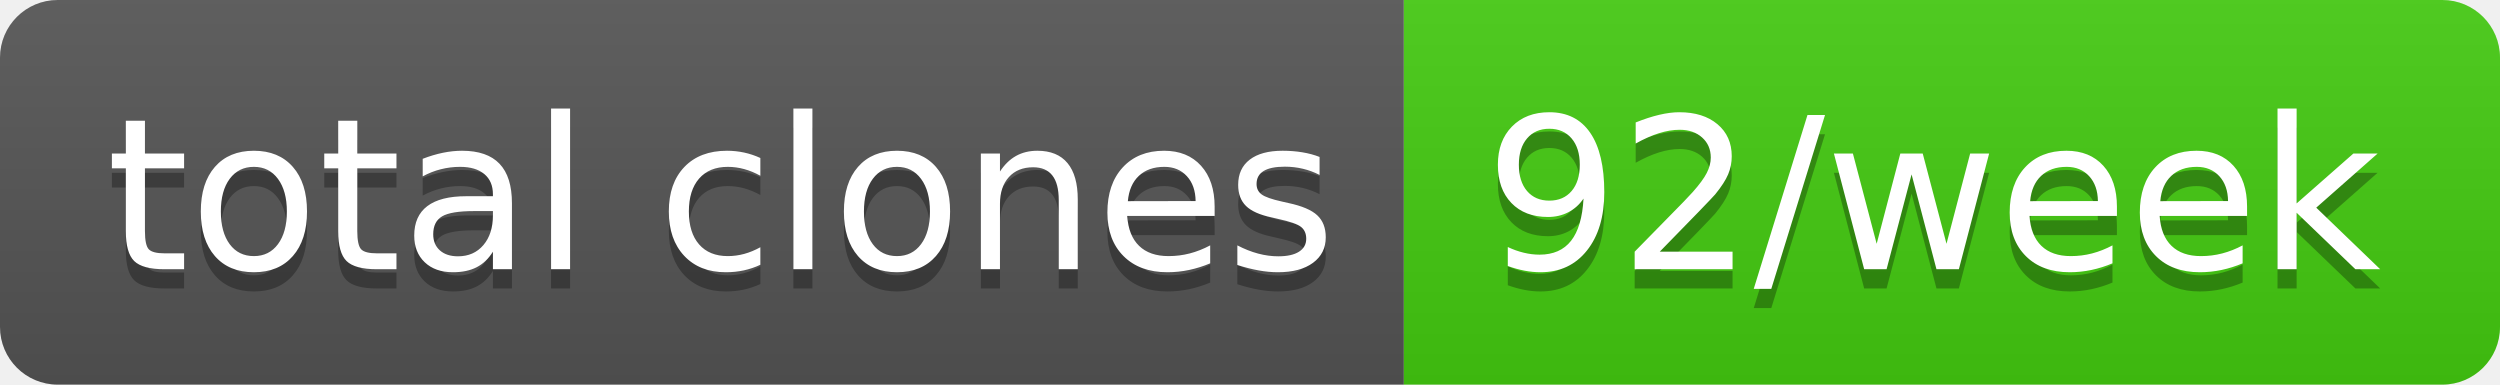
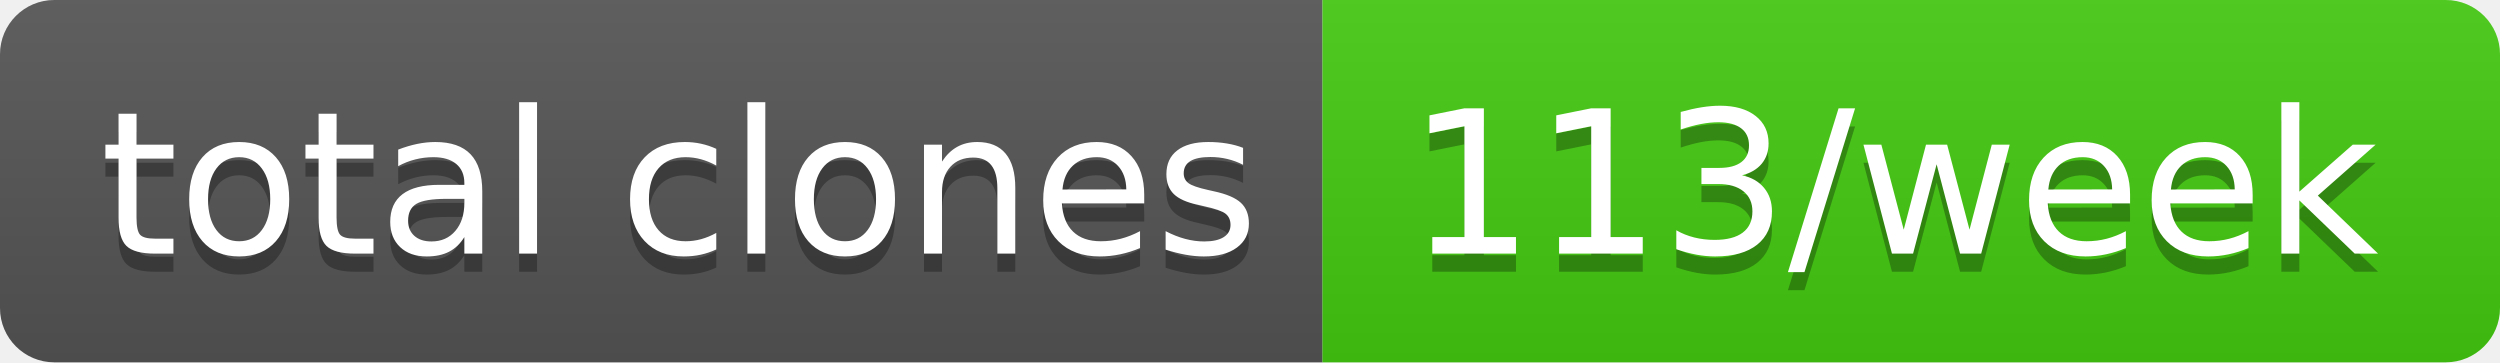
- <svg xmlns="http://www.w3.org/2000/svg" width="130" height="20" role="img" aria-label="total clones: 92/week">
+ <svg xmlns="http://www.w3.org/2000/svg" width="138" height="20" role="img" aria-label="total clones: 113/week">
  <linearGradient id="s" x2="0" y2="100%">
    <stop offset="0" stop-color="#bbb" stop-opacity=".1" />
    <stop offset="1" stop-opacity=".1" />
  </linearGradient>
  <clipPath id="r">
-     <rect width="130" height="20" rx="3" fill="#fff" />
+     <rect width="138" height="20" rx="3" fill="#fff" />
  </clipPath>
  <g clip-path="url(#r)">
    <rect width="73" height="20" fill="#555" />
-     <rect x="73" width="57" height="20" fill="#4c1" />
-     <rect width="130" height="20" fill="url(#s)" />
+     <rect x="73" width="65" height="20" fill="#4c1" />
+     <rect width="138" height="20" fill="url(#s)" />
  </g>
  <g fill="#fff" text-anchor="middle" font-family="Verdana,Geneva,DejaVu Sans,sans-serif" text-rendering="geometricPrecision" font-size="110">
    <text aria-hidden="true" x="375" y="150" fill="#010101" fill-opacity=".3" transform="scale(.1)" textLength="630">total clones</text>
    <text x="375" y="140" transform="scale(.1)" fill="#fff" textLength="630">total clones</text>
-     <text aria-hidden="true" x="1005" y="150" fill="#010101" fill-opacity=".3" transform="scale(.1)" textLength="470">92/week</text>
-     <text x="1005" y="140" transform="scale(.1)" fill="#fff" textLength="470">92/week</text>
+     <text aria-hidden="true" x="1045" y="150" fill="#010101" fill-opacity=".3" transform="scale(.1)" textLength="550">113/week</text>
+     <text x="1045" y="140" transform="scale(.1)" fill="#fff" textLength="550">113/week</text>
  </g>
</svg>
